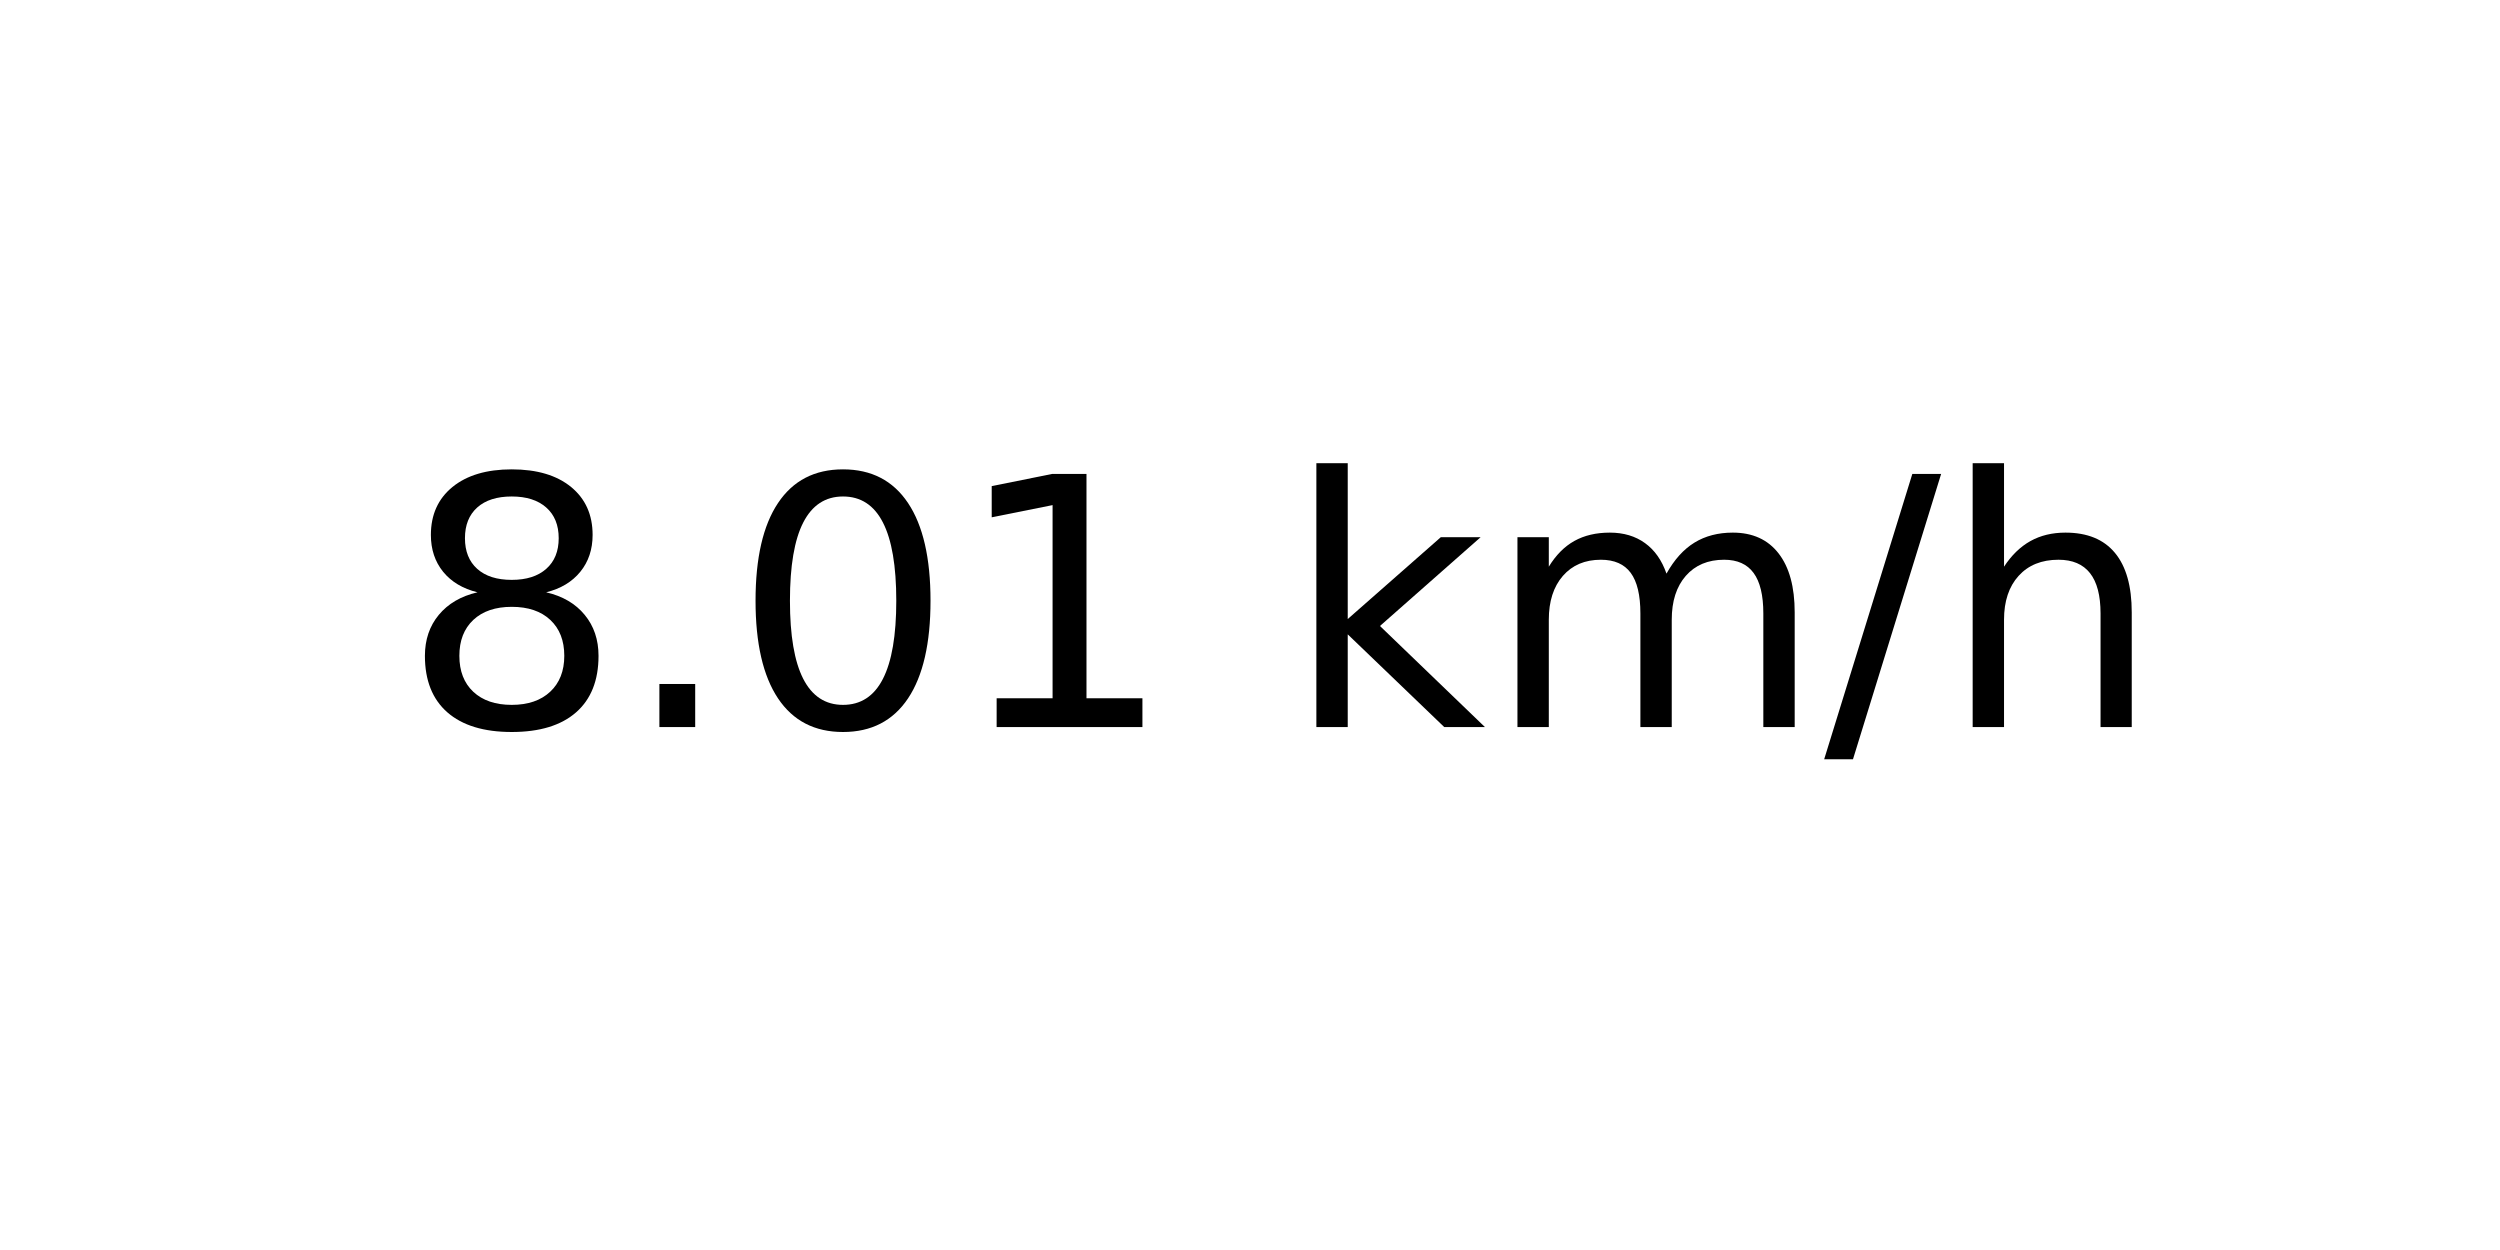
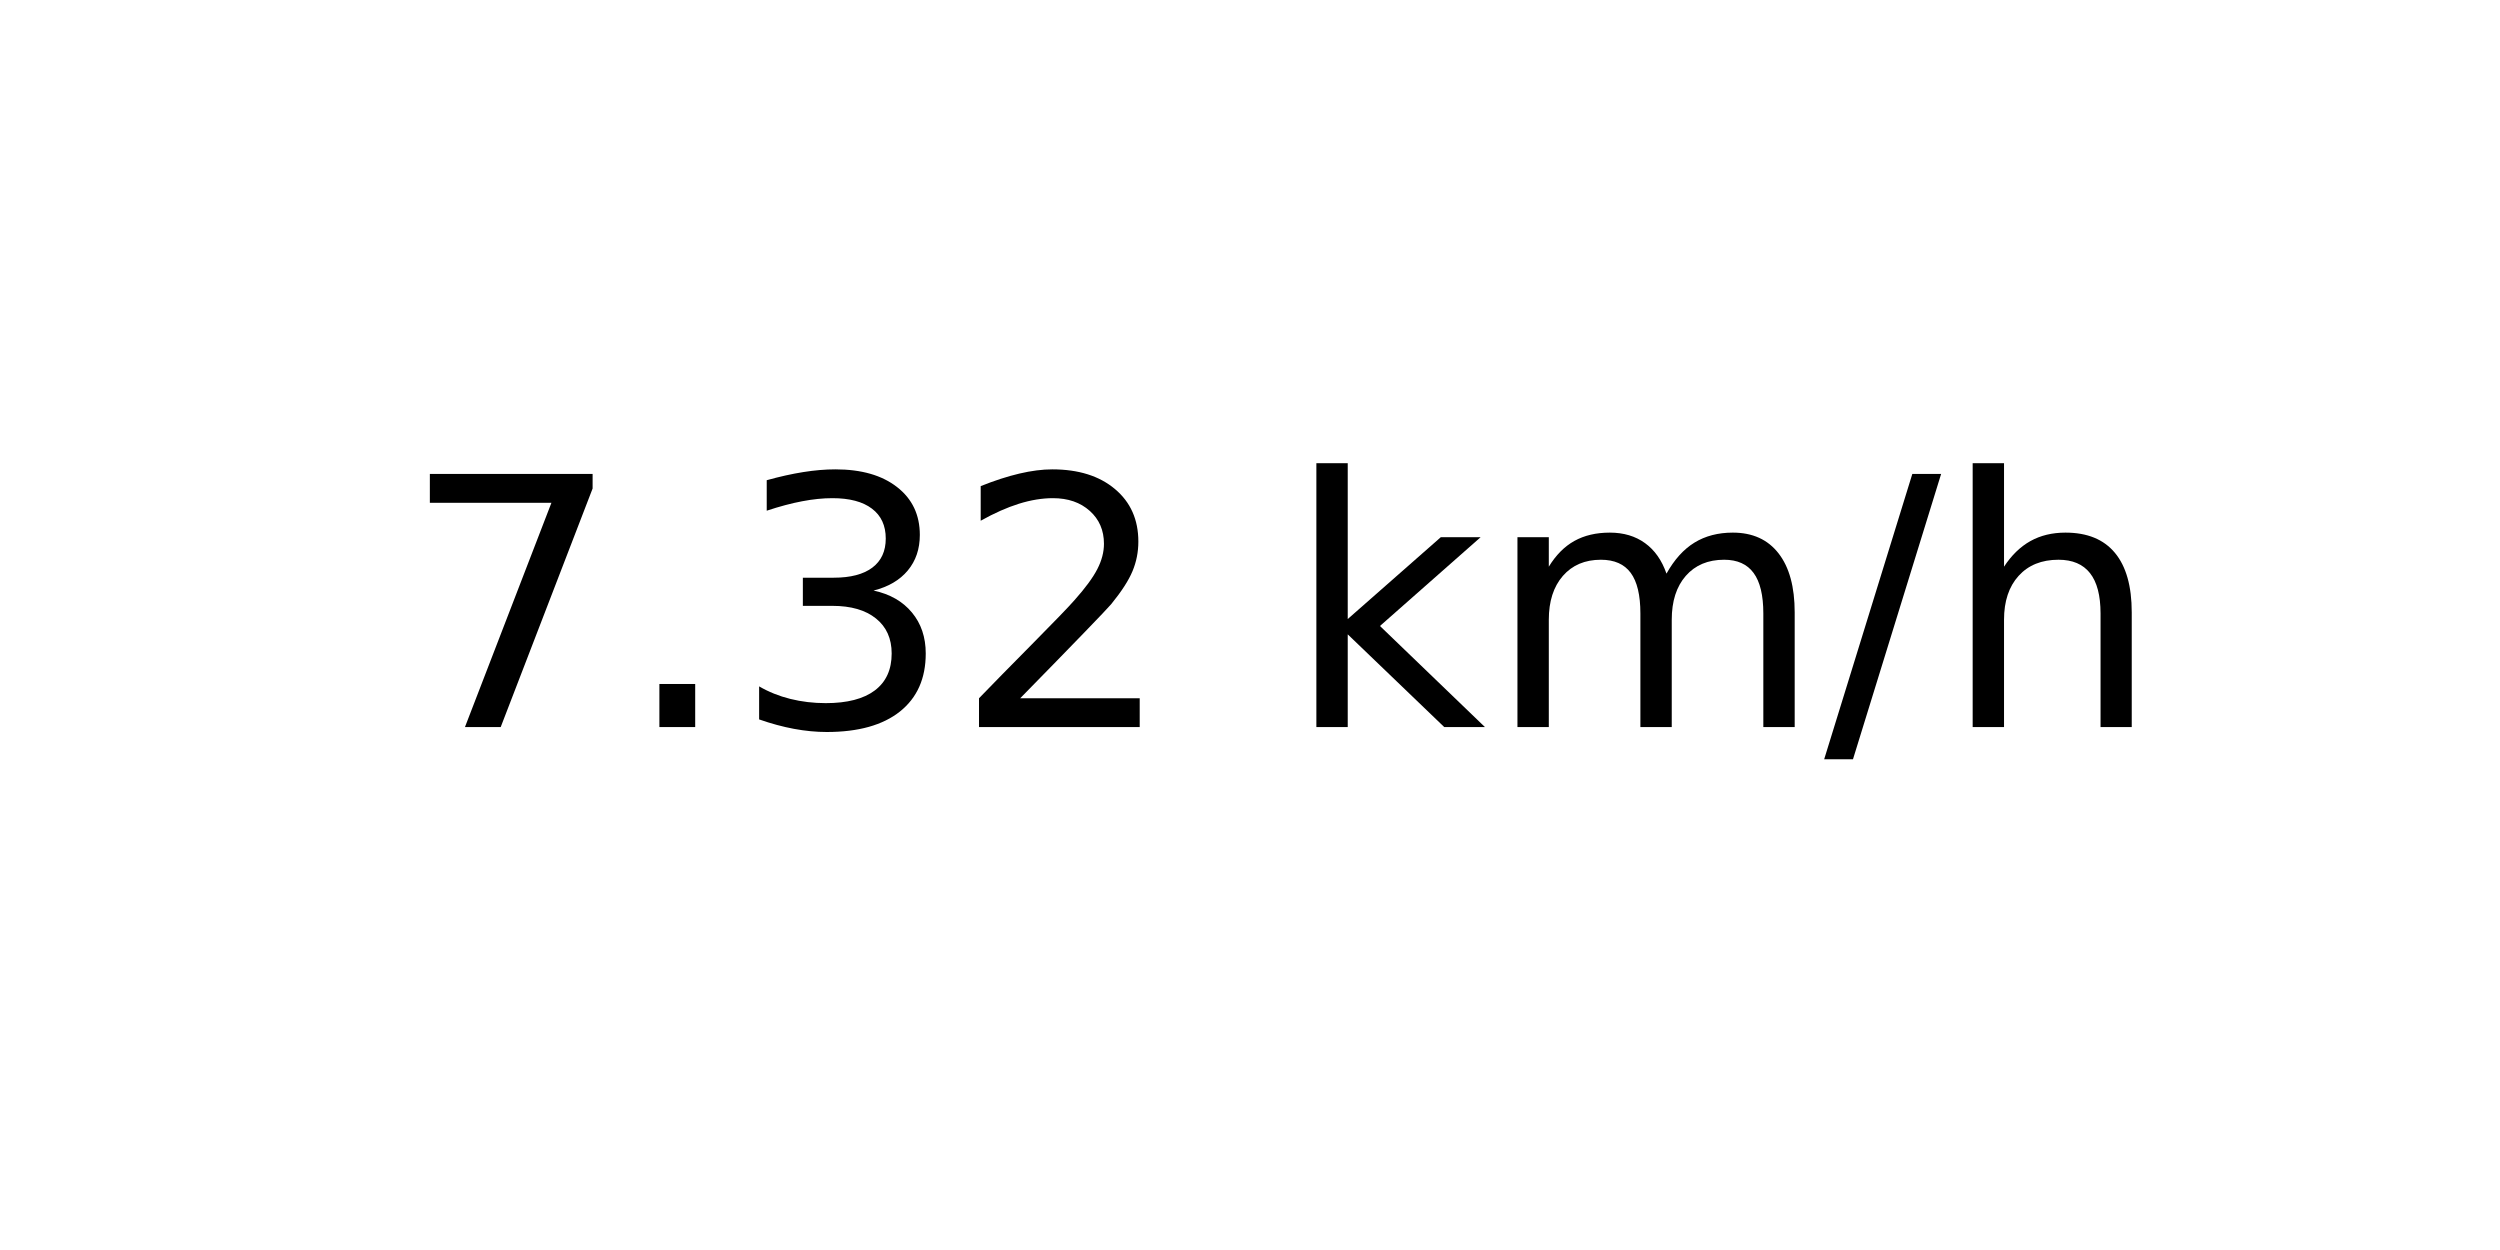
<svg xmlns="http://www.w3.org/2000/svg" xmlns:xlink="http://www.w3.org/1999/xlink" width="72pt" height="36pt" viewBox="0 0 72 36" version="1.1">
  <defs>
    <style type="text/css">*{stroke-linejoin: round; stroke-linecap: butt}</style>
  </defs>
  <g id="figure_1">
    <g id="axes_1">
      <g id="text_1">
        <g transform="translate(11.55937 20.93937) scale(0.1 -0.1)">
          <defs>
-             <path id="DejaVuSans-38" d="M 2034 2216  Q 1584 2216 1326 1975  Q 1069 1734 1069 1313  Q 1069 891 1326 650  Q 1584 409 2034 409  Q 2484 409 2743 651  Q 3003 894 3003 1313  Q 3003 1734 2745 1975  Q 2488 2216 2034 2216  z M 1403 2484  Q 997 2584 770 2862  Q 544 3141 544 3541  Q 544 4100 942 4425  Q 1341 4750 2034 4750  Q 2731 4750 3128 4425  Q 3525 4100 3525 3541  Q 3525 3141 3298 2862  Q 3072 2584 2669 2484  Q 3125 2378 3379 2068  Q 3634 1759 3634 1313  Q 3634 634 3220 271  Q 2806 -91 2034 -91  Q 1263 -91 848 271  Q 434 634 434 1313  Q 434 1759 690 2068  Q 947 2378 1403 2484  z M 1172 3481  Q 1172 3119 1398 2916  Q 1625 2713 2034 2713  Q 2441 2713 2670 2916  Q 2900 3119 2900 3481  Q 2900 3844 2670 4047  Q 2441 4250 2034 4250  Q 1625 4250 1398 4047  Q 1172 3844 1172 3481  z " transform="scale(0.015625)" />
+             <path id="DejaVuSans-37" d="M 525 4666  L 3525 4666  L 3525 4397  L 1831 0  L 1172 0  L 2766 4134  L 525 4134  L 525 4666  z " transform="scale(0.015625)" />
            <path id="DejaVuSans-2e" d="M 684 794  L 1344 794  L 1344 0  L 684 0  L 684 794  z " transform="scale(0.015625)" />
-             <path id="DejaVuSans-30" d="M 2034 4250  Q 1547 4250 1301 3770  Q 1056 3291 1056 2328  Q 1056 1369 1301 889  Q 1547 409 2034 409  Q 2525 409 2770 889  Q 3016 1369 3016 2328  Q 3016 3291 2770 3770  Q 2525 4250 2034 4250  z M 2034 4750  Q 2819 4750 3233 4129  Q 3647 3509 3647 2328  Q 3647 1150 3233 529  Q 2819 -91 2034 -91  Q 1250 -91 836 529  Q 422 1150 422 2328  Q 422 3509 836 4129  Q 1250 4750 2034 4750  z " transform="scale(0.015625)" />
-             <path id="DejaVuSans-31" d="M 794 531  L 1825 531  L 1825 4091  L 703 3866  L 703 4441  L 1819 4666  L 2450 4666  L 2450 531  L 3481 531  L 3481 0  L 794 0  L 794 531  z " transform="scale(0.015625)" />
+             <path id="DejaVuSans-33" d="M 2597 2516  Q 3050 2419 3304 2112  Q 3559 1806 3559 1356  Q 3559 666 3084 287  Q 2609 -91 1734 -91  Q 1441 -91 1130 -33  Q 819 25 488 141  L 488 750  Q 750 597 1062 519  Q 1375 441 1716 441  Q 2309 441 2620 675  Q 2931 909 2931 1356  Q 2931 1769 2642 2001  Q 2353 2234 1838 2234  L 1294 2234  L 1294 2753  L 1863 2753  Q 2328 2753 2575 2939  Q 2822 3125 2822 3475  Q 2822 3834 2567 4026  Q 2313 4219 1838 4219  Q 1578 4219 1281 4162  Q 984 4106 628 3988  L 628 4550  Q 988 4650 1302 4700  Q 1616 4750 1894 4750  Q 2613 4750 3031 4423  Q 3450 4097 3450 3541  Q 3450 3153 3228 2886  Q 3006 2619 2597 2516  z " transform="scale(0.015625)" />
+             <path id="DejaVuSans-32" d="M 1228 531  L 3431 531  L 3431 0  L 469 0  L 469 531  Q 828 903 1448 1529  Q 2069 2156 2228 2338  Q 2531 2678 2651 2914  Q 2772 3150 2772 3378  Q 2772 3750 2511 3984  Q 2250 4219 1831 4219  Q 1534 4219 1204 4116  Q 875 4013 500 3803  L 500 4441  Q 881 4594 1212 4672  Q 1544 4750 1819 4750  Q 2544 4750 2975 4387  Q 3406 4025 3406 3419  Q 3406 3131 3298 2873  Q 3191 2616 2906 2266  Q 2828 2175 2409 1742  Q 1991 1309 1228 531  z " transform="scale(0.015625)" />
            <path id="DejaVuSans-20" transform="scale(0.015625)" />
            <path id="DejaVuSans-6b" d="M 581 4863  L 1159 4863  L 1159 1991  L 2875 3500  L 3609 3500  L 1753 1863  L 3688 0  L 2938 0  L 1159 1709  L 1159 0  L 581 0  L 581 4863  z " transform="scale(0.015625)" />
            <path id="DejaVuSans-6d" d="M 3328 2828  Q 3544 3216 3844 3400  Q 4144 3584 4550 3584  Q 5097 3584 5394 3201  Q 5691 2819 5691 2113  L 5691 0  L 5113 0  L 5113 2094  Q 5113 2597 4934 2840  Q 4756 3084 4391 3084  Q 3944 3084 3684 2787  Q 3425 2491 3425 1978  L 3425 0  L 2847 0  L 2847 2094  Q 2847 2600 2669 2842  Q 2491 3084 2119 3084  Q 1678 3084 1418 2786  Q 1159 2488 1159 1978  L 1159 0  L 581 0  L 581 3500  L 1159 3500  L 1159 2956  Q 1356 3278 1631 3431  Q 1906 3584 2284 3584  Q 2666 3584 2933 3390  Q 3200 3197 3328 2828  z " transform="scale(0.015625)" />
            <path id="DejaVuSans-2f" d="M 1625 4666  L 2156 4666  L 531 -594  L 0 -594  L 1625 4666  z " transform="scale(0.015625)" />
            <path id="DejaVuSans-68" d="M 3513 2113  L 3513 0  L 2938 0  L 2938 2094  Q 2938 2591 2744 2837  Q 2550 3084 2163 3084  Q 1697 3084 1428 2787  Q 1159 2491 1159 1978  L 1159 0  L 581 0  L 581 4863  L 1159 4863  L 1159 2956  Q 1366 3272 1645 3428  Q 1925 3584 2291 3584  Q 2894 3584 3203 3211  Q 3513 2838 3513 2113  z " transform="scale(0.015625)" />
          </defs>
-           <use xlink:href="#DejaVuSans-38" />
+           <use xlink:href="#DejaVuSans-37" />
          <use xlink:href="#DejaVuSans-2e" x="63.623" />
-           <use xlink:href="#DejaVuSans-30" x="95.41" />
-           <use xlink:href="#DejaVuSans-31" x="159.033" />
+           <use xlink:href="#DejaVuSans-33" x="95.41" />
+           <use xlink:href="#DejaVuSans-32" x="159.033" />
          <use xlink:href="#DejaVuSans-20" x="222.656" />
          <use xlink:href="#DejaVuSans-6b" x="254.443" />
          <use xlink:href="#DejaVuSans-6d" x="312.354" />
          <use xlink:href="#DejaVuSans-2f" x="409.766" />
          <use xlink:href="#DejaVuSans-68" x="443.457" />
        </g>
      </g>
    </g>
  </g>
</svg>
